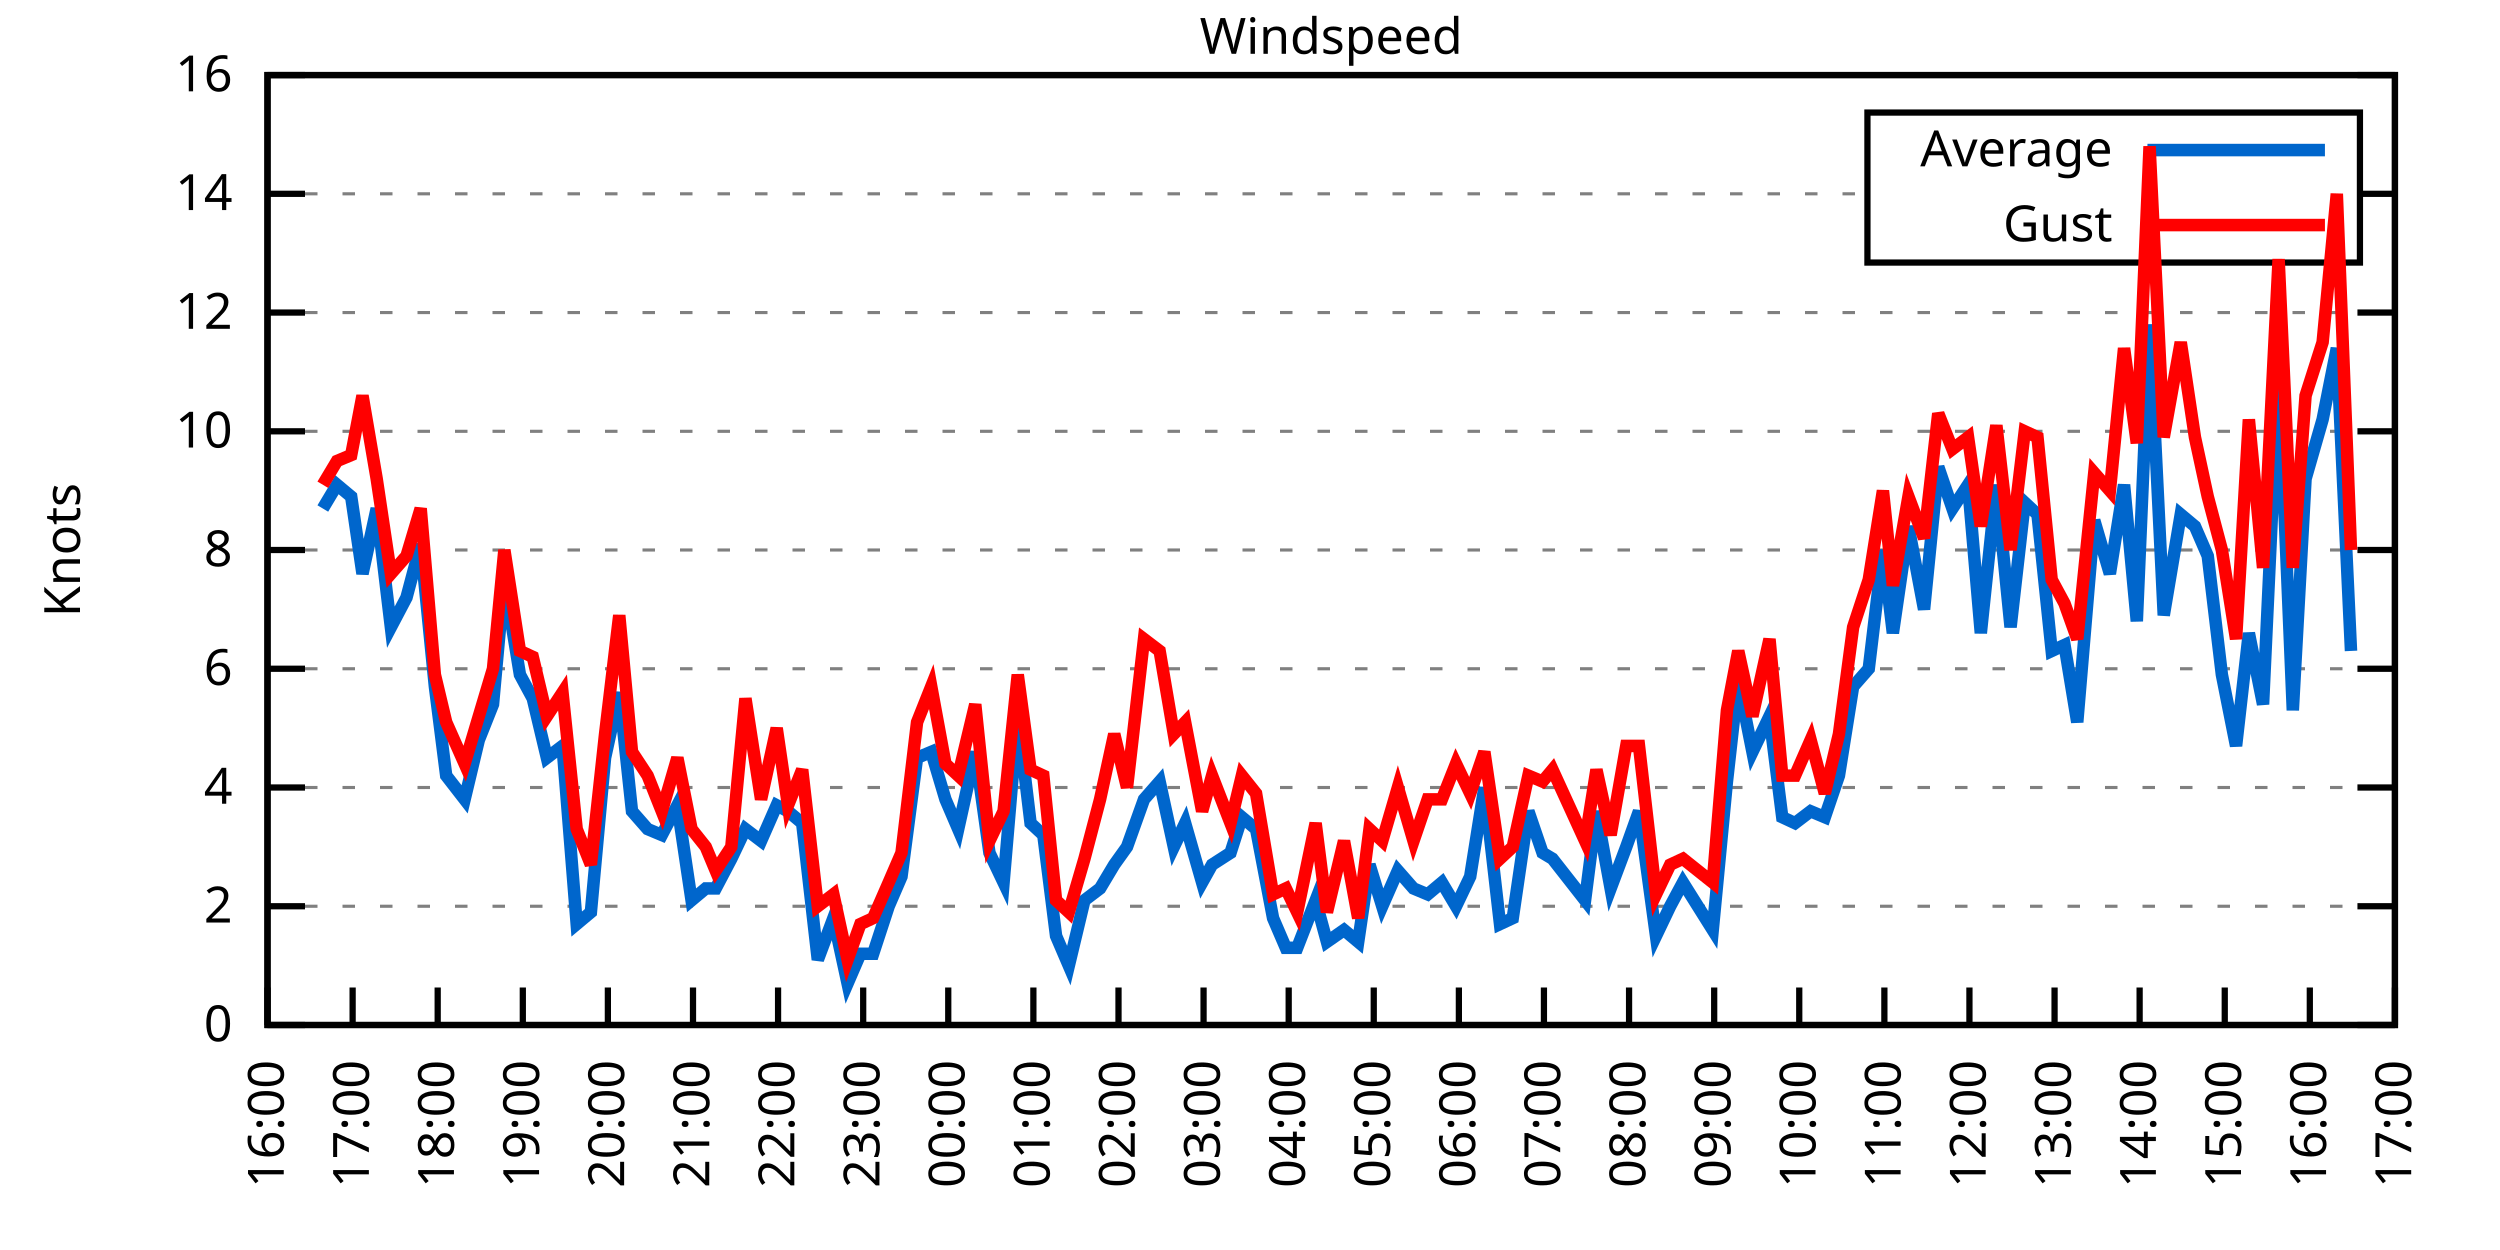
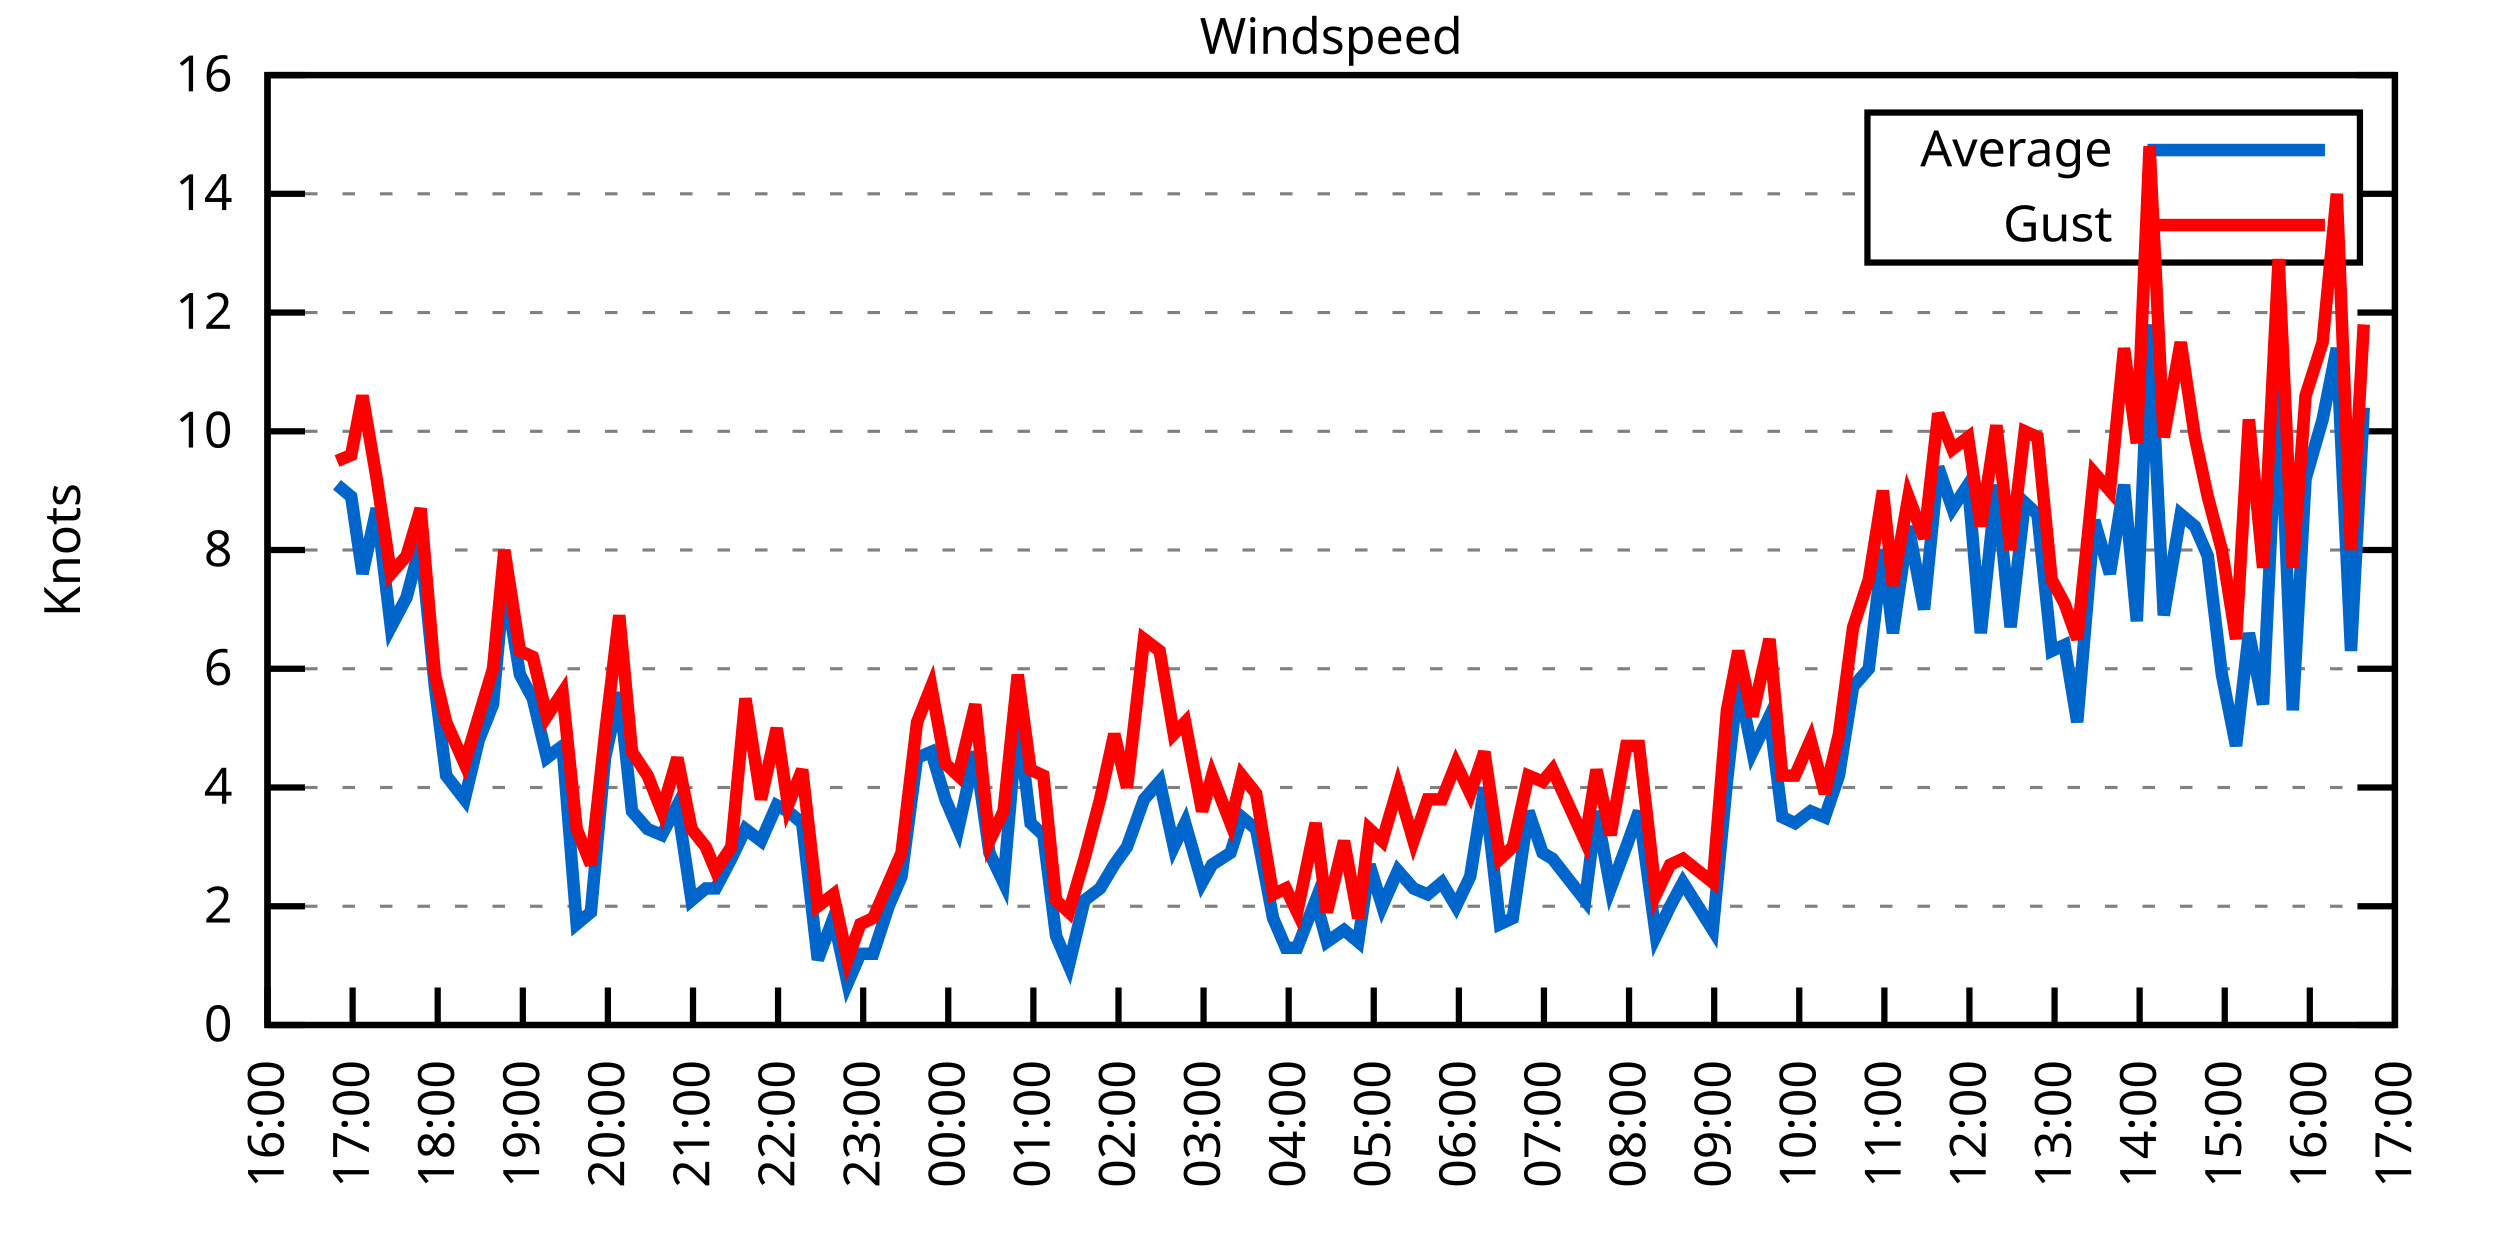
<svg xmlns="http://www.w3.org/2000/svg" xmlns:xlink="http://www.w3.org/1999/xlink" width="400" height="200" viewBox="0 0 400 200">
  <g id="gnuplot_canvas">
    <rect x="0" y="0" width="400" height="200" fill="none" />
    <defs>
      <circle id="gpDot" r="0.5" stroke-width="0.5" stroke="currentColor" />
      <path id="gpPt0" stroke-width="0.333" stroke="currentColor" d="M-1,0 h2 M0,-1 v2" />
      <path id="gpPt1" stroke-width="0.333" stroke="currentColor" d="M-1,-1 L1,1 M1,-1 L-1,1" />
      <path id="gpPt2" stroke-width="0.333" stroke="currentColor" d="M-1,0 L1,0 M0,-1 L0,1 M-1,-1 L1,1 M-1,1 L1,-1" />
      <rect id="gpPt3" stroke-width="0.333" stroke="currentColor" x="-1" y="-1" width="2" height="2" />
      <rect id="gpPt4" stroke-width="0.333" stroke="currentColor" fill="currentColor" x="-1" y="-1" width="2" height="2" />
      <circle id="gpPt5" stroke-width="0.333" stroke="currentColor" cx="0" cy="0" r="1" />
      <use xlink:href="#gpPt5" id="gpPt6" fill="currentColor" stroke="none" />
      <path id="gpPt7" stroke-width="0.333" stroke="currentColor" d="M0,-1.33 L-1.33,0.67 L1.33,0.67 z" />
      <use xlink:href="#gpPt7" id="gpPt8" fill="currentColor" stroke="none" />
      <use xlink:href="#gpPt7" id="gpPt9" stroke="currentColor" transform="rotate(180)" />
      <use xlink:href="#gpPt9" id="gpPt10" fill="currentColor" stroke="none" />
      <use xlink:href="#gpPt3" id="gpPt11" stroke="currentColor" transform="rotate(45)" />
      <use xlink:href="#gpPt11" id="gpPt12" fill="currentColor" stroke="none" />
      <path id="gpPt13" stroke-width="0.333" stroke="currentColor" d="M0,1.330 L1.265,0.411 L0.782,-1.067 L-0.782,-1.076 L-1.265,0.411 z" />
      <use xlink:href="#gpPt13" id="gpPt14" fill="currentColor" stroke="none" />
      <filter id="textbox" filterUnits="objectBoundingBox" x="0" y="0" height="1" width="1">
        <feFlood flood-color="white" flood-opacity="1" result="bgnd" />
        <feComposite in="SourceGraphic" in2="bgnd" operator="atop" />
      </filter>
      <filter id="greybox" filterUnits="objectBoundingBox" x="0" y="0" height="1" width="1">
        <feFlood flood-color="lightgrey" flood-opacity="1" result="grey" />
        <feComposite in="SourceGraphic" in2="grey" operator="atop" />
      </filter>
    </defs>
    <g fill="none" color="white" stroke="currentColor" stroke-width="1.00" stroke-linecap="butt" stroke-linejoin="miter">
</g>
    <g fill="none" color="black" stroke="currentColor" stroke-width="1.00" stroke-linecap="butt" stroke-linejoin="miter">
      <g stroke="none" shape-rendering="crispEdges">
        <polygon fill="rgb(255, 255, 255)" points="42.80,164.00 383.18,164.00 383.18,12.02 42.80,12.02 " />
      </g>
    </g>
    <g fill="none" color="black" stroke="currentColor" stroke-width="1.00" stroke-linecap="butt" stroke-linejoin="miter">
</g>
    <g fill="none" color="black" stroke="black" stroke-width="0.50" stroke-linecap="butt" stroke-linejoin="miter">
</g>
    <g fill="none" color="gray" stroke="currentColor" stroke-width="0.50" stroke-linecap="butt" stroke-linejoin="miter">
      <path stroke="gray" stroke-dasharray="2,4" class="gridline" d="M42.80,164.00 L383.19,164.00  " />
    </g>
    <g fill="none" color="gray" stroke="gray" stroke-width="1.00" stroke-linecap="butt" stroke-linejoin="miter">
</g>
    <g fill="none" color="black" stroke="currentColor" stroke-width="1.00" stroke-linecap="butt" stroke-linejoin="miter">
      <path stroke="black" d="M42.80,164.00 L48.80,164.00 M383.19,164.00 L377.19,164.00  " />
      <g transform="translate(37.20,166.60)" stroke="none" fill="black" font-family="Sans" font-size="8.00" text-anchor="end">
        <text>
          <tspan font-family="Sans"> 0</tspan>
        </text>
      </g>
    </g>
    <g fill="none" color="black" stroke="currentColor" stroke-width="1.00" stroke-linecap="butt" stroke-linejoin="miter">
</g>
    <g fill="none" color="black" stroke="black" stroke-width="0.50" stroke-linecap="butt" stroke-linejoin="miter">
</g>
    <g fill="none" color="gray" stroke="currentColor" stroke-width="0.50" stroke-linecap="butt" stroke-linejoin="miter">
      <path stroke="gray" stroke-dasharray="2,4" class="gridline" d="M42.80,145.00 L383.19,145.00  " />
    </g>
    <g fill="none" color="gray" stroke="gray" stroke-width="1.00" stroke-linecap="butt" stroke-linejoin="miter">
</g>
    <g fill="none" color="black" stroke="currentColor" stroke-width="1.00" stroke-linecap="butt" stroke-linejoin="miter">
      <path stroke="black" d="M42.80,145.00 L48.80,145.00 M383.19,145.00 L377.19,145.00  " />
      <g transform="translate(37.20,147.60)" stroke="none" fill="black" font-family="Sans" font-size="8.00" text-anchor="end">
        <text>
          <tspan font-family="Sans"> 2</tspan>
        </text>
      </g>
    </g>
    <g fill="none" color="black" stroke="currentColor" stroke-width="1.00" stroke-linecap="butt" stroke-linejoin="miter">
</g>
    <g fill="none" color="black" stroke="black" stroke-width="0.50" stroke-linecap="butt" stroke-linejoin="miter">
</g>
    <g fill="none" color="gray" stroke="currentColor" stroke-width="0.50" stroke-linecap="butt" stroke-linejoin="miter">
      <path stroke="gray" stroke-dasharray="2,4" class="gridline" d="M42.80,126.00 L383.19,126.00  " />
    </g>
    <g fill="none" color="gray" stroke="gray" stroke-width="1.00" stroke-linecap="butt" stroke-linejoin="miter">
</g>
    <g fill="none" color="black" stroke="currentColor" stroke-width="1.00" stroke-linecap="butt" stroke-linejoin="miter">
      <path stroke="black" d="M42.80,126.00 L48.80,126.00 M383.19,126.00 L377.19,126.00  " />
      <g transform="translate(37.20,128.60)" stroke="none" fill="black" font-family="Sans" font-size="8.00" text-anchor="end">
        <text>
          <tspan font-family="Sans"> 4</tspan>
        </text>
      </g>
    </g>
    <g fill="none" color="black" stroke="currentColor" stroke-width="1.00" stroke-linecap="butt" stroke-linejoin="miter">
</g>
    <g fill="none" color="black" stroke="black" stroke-width="0.50" stroke-linecap="butt" stroke-linejoin="miter">
</g>
    <g fill="none" color="gray" stroke="currentColor" stroke-width="0.50" stroke-linecap="butt" stroke-linejoin="miter">
      <path stroke="gray" stroke-dasharray="2,4" class="gridline" d="M42.80,107.00 L383.19,107.00  " />
    </g>
    <g fill="none" color="gray" stroke="gray" stroke-width="1.00" stroke-linecap="butt" stroke-linejoin="miter">
</g>
    <g fill="none" color="black" stroke="currentColor" stroke-width="1.00" stroke-linecap="butt" stroke-linejoin="miter">
      <path stroke="black" d="M42.80,107.00 L48.80,107.00 M383.19,107.00 L377.19,107.00  " />
      <g transform="translate(37.20,109.60)" stroke="none" fill="black" font-family="Sans" font-size="8.00" text-anchor="end">
        <text>
          <tspan font-family="Sans"> 6</tspan>
        </text>
      </g>
    </g>
    <g fill="none" color="black" stroke="currentColor" stroke-width="1.00" stroke-linecap="butt" stroke-linejoin="miter">
</g>
    <g fill="none" color="black" stroke="black" stroke-width="0.50" stroke-linecap="butt" stroke-linejoin="miter">
</g>
    <g fill="none" color="gray" stroke="currentColor" stroke-width="0.50" stroke-linecap="butt" stroke-linejoin="miter">
      <path stroke="gray" stroke-dasharray="2,4" class="gridline" d="M42.80,88.00 L383.19,88.00  " />
    </g>
    <g fill="none" color="gray" stroke="gray" stroke-width="1.00" stroke-linecap="butt" stroke-linejoin="miter">
</g>
    <g fill="none" color="black" stroke="currentColor" stroke-width="1.00" stroke-linecap="butt" stroke-linejoin="miter">
      <path stroke="black" d="M42.80,88.00 L48.80,88.00 M383.19,88.00 L377.19,88.00  " />
      <g transform="translate(37.20,90.60)" stroke="none" fill="black" font-family="Sans" font-size="8.00" text-anchor="end">
        <text>
          <tspan font-family="Sans"> 8</tspan>
        </text>
      </g>
    </g>
    <g fill="none" color="black" stroke="currentColor" stroke-width="1.00" stroke-linecap="butt" stroke-linejoin="miter">
</g>
    <g fill="none" color="black" stroke="black" stroke-width="0.50" stroke-linecap="butt" stroke-linejoin="miter">
</g>
    <g fill="none" color="gray" stroke="currentColor" stroke-width="0.50" stroke-linecap="butt" stroke-linejoin="miter">
      <path stroke="gray" stroke-dasharray="2,4" class="gridline" d="M42.80,69.01 L383.19,69.01  " />
    </g>
    <g fill="none" color="gray" stroke="gray" stroke-width="1.00" stroke-linecap="butt" stroke-linejoin="miter">
</g>
    <g fill="none" color="black" stroke="currentColor" stroke-width="1.00" stroke-linecap="butt" stroke-linejoin="miter">
      <path stroke="black" d="M42.80,69.01 L48.80,69.01 M383.19,69.01 L377.19,69.01  " />
      <g transform="translate(37.20,71.61)" stroke="none" fill="black" font-family="Sans" font-size="8.00" text-anchor="end">
        <text>
          <tspan font-family="Sans"> 10</tspan>
        </text>
      </g>
    </g>
    <g fill="none" color="black" stroke="currentColor" stroke-width="1.00" stroke-linecap="butt" stroke-linejoin="miter">
</g>
    <g fill="none" color="black" stroke="black" stroke-width="0.50" stroke-linecap="butt" stroke-linejoin="miter">
</g>
    <g fill="none" color="gray" stroke="currentColor" stroke-width="0.50" stroke-linecap="butt" stroke-linejoin="miter">
      <path stroke="gray" stroke-dasharray="2,4" class="gridline" d="M42.80,50.01 L383.19,50.01  " />
    </g>
    <g fill="none" color="gray" stroke="gray" stroke-width="1.00" stroke-linecap="butt" stroke-linejoin="miter">
</g>
    <g fill="none" color="black" stroke="currentColor" stroke-width="1.00" stroke-linecap="butt" stroke-linejoin="miter">
      <path stroke="black" d="M42.80,50.01 L48.80,50.01 M383.19,50.01 L377.19,50.01  " />
      <g transform="translate(37.20,52.61)" stroke="none" fill="black" font-family="Sans" font-size="8.00" text-anchor="end">
        <text>
          <tspan font-family="Sans"> 12</tspan>
        </text>
      </g>
    </g>
    <g fill="none" color="black" stroke="currentColor" stroke-width="1.00" stroke-linecap="butt" stroke-linejoin="miter">
</g>
    <g fill="none" color="black" stroke="black" stroke-width="0.50" stroke-linecap="butt" stroke-linejoin="miter">
</g>
    <g fill="none" color="gray" stroke="currentColor" stroke-width="0.50" stroke-linecap="butt" stroke-linejoin="miter">
      <path stroke="gray" stroke-dasharray="2,4" class="gridline" d="M42.80,31.01 L298.79,31.01 M377.59,31.01 L383.19,31.01  " />
    </g>
    <g fill="none" color="gray" stroke="gray" stroke-width="1.00" stroke-linecap="butt" stroke-linejoin="miter">
</g>
    <g fill="none" color="black" stroke="currentColor" stroke-width="1.00" stroke-linecap="butt" stroke-linejoin="miter">
      <path stroke="black" d="M42.80,31.01 L48.80,31.01 M383.19,31.01 L377.19,31.01  " />
      <g transform="translate(37.20,33.61)" stroke="none" fill="black" font-family="Sans" font-size="8.00" text-anchor="end">
        <text>
          <tspan font-family="Sans"> 14</tspan>
        </text>
      </g>
    </g>
    <g fill="none" color="black" stroke="currentColor" stroke-width="1.00" stroke-linecap="butt" stroke-linejoin="miter">
</g>
    <g fill="none" color="black" stroke="black" stroke-width="0.50" stroke-linecap="butt" stroke-linejoin="miter">
</g>
    <g fill="none" color="gray" stroke="currentColor" stroke-width="0.50" stroke-linecap="butt" stroke-linejoin="miter">
      <path stroke="gray" stroke-dasharray="2,4" class="gridline" d="M42.80,12.01 L383.19,12.01  " />
    </g>
    <g fill="none" color="gray" stroke="gray" stroke-width="1.00" stroke-linecap="butt" stroke-linejoin="miter">
</g>
    <g fill="none" color="black" stroke="currentColor" stroke-width="1.00" stroke-linecap="butt" stroke-linejoin="miter">
      <path stroke="black" d="M42.80,12.01 L48.80,12.01 M383.19,12.01 L377.19,12.01  " />
      <g transform="translate(37.20,14.61)" stroke="none" fill="black" font-family="Sans" font-size="8.00" text-anchor="end">
        <text>
          <tspan font-family="Sans"> 16</tspan>
        </text>
      </g>
    </g>
    <g fill="none" color="black" stroke="currentColor" stroke-width="1.00" stroke-linecap="butt" stroke-linejoin="miter">
      <path stroke="black" d="M42.80,164.00 L42.80,158.00  " />
      <g transform="translate(45.40,169.60) rotate(270.00)" stroke="none" fill="black" font-family="Sans" font-size="8.00" text-anchor="end">
        <text>
          <tspan font-family="Sans">16:00</tspan>
        </text>
      </g>
    </g>
    <g fill="none" color="black" stroke="currentColor" stroke-width="1.00" stroke-linecap="butt" stroke-linejoin="miter">
      <path stroke="black" d="M56.42,164.00 L56.42,158.00  " />
      <g transform="translate(59.02,169.60) rotate(270.00)" stroke="none" fill="black" font-family="Sans" font-size="8.00" text-anchor="end">
        <text>
          <tspan font-family="Sans">17:00</tspan>
        </text>
      </g>
    </g>
    <g fill="none" color="black" stroke="currentColor" stroke-width="1.00" stroke-linecap="butt" stroke-linejoin="miter">
      <path stroke="black" d="M70.03,164.00 L70.03,158.00  " />
      <g transform="translate(72.63,169.60) rotate(270.00)" stroke="none" fill="black" font-family="Sans" font-size="8.00" text-anchor="end">
        <text>
          <tspan font-family="Sans">18:00</tspan>
        </text>
      </g>
    </g>
    <g fill="none" color="black" stroke="currentColor" stroke-width="1.00" stroke-linecap="butt" stroke-linejoin="miter">
      <path stroke="black" d="M83.65,164.00 L83.65,158.00  " />
      <g transform="translate(86.25,169.60) rotate(270.00)" stroke="none" fill="black" font-family="Sans" font-size="8.00" text-anchor="end">
        <text>
          <tspan font-family="Sans">19:00</tspan>
        </text>
      </g>
    </g>
    <g fill="none" color="black" stroke="currentColor" stroke-width="1.00" stroke-linecap="butt" stroke-linejoin="miter">
      <path stroke="black" d="M97.26,164.00 L97.26,158.00  " />
      <g transform="translate(99.86,169.60) rotate(270.00)" stroke="none" fill="black" font-family="Sans" font-size="8.00" text-anchor="end">
        <text>
          <tspan font-family="Sans">20:00</tspan>
        </text>
      </g>
    </g>
    <g fill="none" color="black" stroke="currentColor" stroke-width="1.00" stroke-linecap="butt" stroke-linejoin="miter">
      <path stroke="black" d="M110.88,164.00 L110.88,158.00  " />
      <g transform="translate(113.48,169.60) rotate(270.00)" stroke="none" fill="black" font-family="Sans" font-size="8.00" text-anchor="end">
        <text>
          <tspan font-family="Sans">21:00</tspan>
        </text>
      </g>
    </g>
    <g fill="none" color="black" stroke="currentColor" stroke-width="1.00" stroke-linecap="butt" stroke-linejoin="miter">
      <path stroke="black" d="M124.49,164.00 L124.49,158.00  " />
      <g transform="translate(127.09,169.60) rotate(270.00)" stroke="none" fill="black" font-family="Sans" font-size="8.00" text-anchor="end">
        <text>
          <tspan font-family="Sans">22:00</tspan>
        </text>
      </g>
    </g>
    <g fill="none" color="black" stroke="currentColor" stroke-width="1.00" stroke-linecap="butt" stroke-linejoin="miter">
      <path stroke="black" d="M138.11,164.00 L138.11,158.00  " />
      <g transform="translate(140.71,169.60) rotate(270.00)" stroke="none" fill="black" font-family="Sans" font-size="8.00" text-anchor="end">
        <text>
          <tspan font-family="Sans">23:00</tspan>
        </text>
      </g>
    </g>
    <g fill="none" color="black" stroke="currentColor" stroke-width="1.00" stroke-linecap="butt" stroke-linejoin="miter">
      <path stroke="black" d="M151.72,164.00 L151.72,158.00  " />
      <g transform="translate(154.32,169.60) rotate(270.00)" stroke="none" fill="black" font-family="Sans" font-size="8.00" text-anchor="end">
        <text>
          <tspan font-family="Sans">00:00</tspan>
        </text>
      </g>
    </g>
    <g fill="none" color="black" stroke="currentColor" stroke-width="1.00" stroke-linecap="butt" stroke-linejoin="miter">
      <path stroke="black" d="M165.34,164.00 L165.34,158.00  " />
      <g transform="translate(167.94,169.60) rotate(270.00)" stroke="none" fill="black" font-family="Sans" font-size="8.00" text-anchor="end">
        <text>
          <tspan font-family="Sans">01:00</tspan>
        </text>
      </g>
    </g>
    <g fill="none" color="black" stroke="currentColor" stroke-width="1.00" stroke-linecap="butt" stroke-linejoin="miter">
      <path stroke="black" d="M178.96,164.00 L178.96,158.00  " />
      <g transform="translate(181.56,169.60) rotate(270.00)" stroke="none" fill="black" font-family="Sans" font-size="8.00" text-anchor="end">
        <text>
          <tspan font-family="Sans">02:00</tspan>
        </text>
      </g>
    </g>
    <g fill="none" color="black" stroke="currentColor" stroke-width="1.00" stroke-linecap="butt" stroke-linejoin="miter">
      <path stroke="black" d="M192.57,164.00 L192.57,158.00  " />
      <g transform="translate(195.17,169.60) rotate(270.00)" stroke="none" fill="black" font-family="Sans" font-size="8.00" text-anchor="end">
        <text>
          <tspan font-family="Sans">03:00</tspan>
        </text>
      </g>
    </g>
    <g fill="none" color="black" stroke="currentColor" stroke-width="1.00" stroke-linecap="butt" stroke-linejoin="miter">
      <path stroke="black" d="M206.19,164.00 L206.19,158.00  " />
      <g transform="translate(208.79,169.60) rotate(270.00)" stroke="none" fill="black" font-family="Sans" font-size="8.00" text-anchor="end">
        <text>
          <tspan font-family="Sans">04:00</tspan>
        </text>
      </g>
    </g>
    <g fill="none" color="black" stroke="currentColor" stroke-width="1.00" stroke-linecap="butt" stroke-linejoin="miter">
      <path stroke="black" d="M219.80,164.00 L219.80,158.00  " />
      <g transform="translate(222.40,169.60) rotate(270.00)" stroke="none" fill="black" font-family="Sans" font-size="8.00" text-anchor="end">
        <text>
          <tspan font-family="Sans">05:00</tspan>
        </text>
      </g>
    </g>
    <g fill="none" color="black" stroke="currentColor" stroke-width="1.00" stroke-linecap="butt" stroke-linejoin="miter">
      <path stroke="black" d="M233.42,164.00 L233.42,158.00  " />
      <g transform="translate(236.02,169.60) rotate(270.00)" stroke="none" fill="black" font-family="Sans" font-size="8.00" text-anchor="end">
        <text>
          <tspan font-family="Sans">06:00</tspan>
        </text>
      </g>
    </g>
    <g fill="none" color="black" stroke="currentColor" stroke-width="1.00" stroke-linecap="butt" stroke-linejoin="miter">
      <path stroke="black" d="M247.03,164.00 L247.03,158.00  " />
      <g transform="translate(249.63,169.60) rotate(270.00)" stroke="none" fill="black" font-family="Sans" font-size="8.00" text-anchor="end">
        <text>
          <tspan font-family="Sans">07:00</tspan>
        </text>
      </g>
    </g>
    <g fill="none" color="black" stroke="currentColor" stroke-width="1.00" stroke-linecap="butt" stroke-linejoin="miter">
      <path stroke="black" d="M260.65,164.00 L260.65,158.00  " />
      <g transform="translate(263.25,169.60) rotate(270.00)" stroke="none" fill="black" font-family="Sans" font-size="8.00" text-anchor="end">
        <text>
          <tspan font-family="Sans">08:00</tspan>
        </text>
      </g>
    </g>
    <g fill="none" color="black" stroke="currentColor" stroke-width="1.00" stroke-linecap="butt" stroke-linejoin="miter">
      <path stroke="black" d="M274.27,164.00 L274.27,158.00  " />
      <g transform="translate(276.87,169.60) rotate(270.00)" stroke="none" fill="black" font-family="Sans" font-size="8.00" text-anchor="end">
        <text>
          <tspan font-family="Sans">09:00</tspan>
        </text>
      </g>
    </g>
    <g fill="none" color="black" stroke="currentColor" stroke-width="1.00" stroke-linecap="butt" stroke-linejoin="miter">
      <path stroke="black" d="M287.88,164.00 L287.88,158.00  " />
      <g transform="translate(290.48,169.60) rotate(270.00)" stroke="none" fill="black" font-family="Sans" font-size="8.00" text-anchor="end">
        <text>
          <tspan font-family="Sans">10:00</tspan>
        </text>
      </g>
    </g>
    <g fill="none" color="black" stroke="currentColor" stroke-width="1.00" stroke-linecap="butt" stroke-linejoin="miter">
      <path stroke="black" d="M301.50,164.00 L301.50,158.00  " />
      <g transform="translate(304.10,169.60) rotate(270.00)" stroke="none" fill="black" font-family="Sans" font-size="8.00" text-anchor="end">
        <text>
          <tspan font-family="Sans">11:00</tspan>
        </text>
      </g>
    </g>
    <g fill="none" color="black" stroke="currentColor" stroke-width="1.00" stroke-linecap="butt" stroke-linejoin="miter">
      <path stroke="black" d="M315.11,164.00 L315.11,158.00  " />
      <g transform="translate(317.71,169.60) rotate(270.00)" stroke="none" fill="black" font-family="Sans" font-size="8.00" text-anchor="end">
        <text>
          <tspan font-family="Sans">12:00</tspan>
        </text>
      </g>
    </g>
    <g fill="none" color="black" stroke="currentColor" stroke-width="1.00" stroke-linecap="butt" stroke-linejoin="miter">
      <path stroke="black" d="M328.73,164.00 L328.73,158.00  " />
      <g transform="translate(331.33,169.60) rotate(270.00)" stroke="none" fill="black" font-family="Sans" font-size="8.00" text-anchor="end">
        <text>
          <tspan font-family="Sans">13:00</tspan>
        </text>
      </g>
    </g>
    <g fill="none" color="black" stroke="currentColor" stroke-width="1.00" stroke-linecap="butt" stroke-linejoin="miter">
      <path stroke="black" d="M342.34,164.00 L342.34,158.00  " />
      <g transform="translate(344.94,169.60) rotate(270.00)" stroke="none" fill="black" font-family="Sans" font-size="8.00" text-anchor="end">
        <text>
          <tspan font-family="Sans">14:00</tspan>
        </text>
      </g>
    </g>
    <g fill="none" color="black" stroke="currentColor" stroke-width="1.00" stroke-linecap="butt" stroke-linejoin="miter">
      <path stroke="black" d="M355.96,164.00 L355.96,158.00  " />
      <g transform="translate(358.56,169.60) rotate(270.00)" stroke="none" fill="black" font-family="Sans" font-size="8.00" text-anchor="end">
        <text>
          <tspan font-family="Sans">15:00</tspan>
        </text>
      </g>
    </g>
    <g fill="none" color="black" stroke="currentColor" stroke-width="1.00" stroke-linecap="butt" stroke-linejoin="miter">
      <path stroke="black" d="M369.57,164.00 L369.57,158.00  " />
      <g transform="translate(372.17,169.60) rotate(270.00)" stroke="none" fill="black" font-family="Sans" font-size="8.00" text-anchor="end">
        <text>
          <tspan font-family="Sans">16:00</tspan>
        </text>
      </g>
    </g>
    <g fill="none" color="black" stroke="currentColor" stroke-width="1.00" stroke-linecap="butt" stroke-linejoin="miter">
      <path stroke="black" d="M383.19,164.00 L383.19,158.00  " />
      <g transform="translate(385.79,169.60) rotate(270.00)" stroke="none" fill="black" font-family="Sans" font-size="8.00" text-anchor="end">
        <text>
          <tspan font-family="Sans">17:00</tspan>
        </text>
      </g>
    </g>
    <g fill="none" color="black" stroke="currentColor" stroke-width="1.00" stroke-linecap="butt" stroke-linejoin="miter">
</g>
    <g fill="none" color="black" stroke="currentColor" stroke-width="1.00" stroke-linecap="butt" stroke-linejoin="miter">
      <path stroke="black" d="M42.80,12.01 L42.80,164.00 L383.19,164.00 L383.19,12.01 L42.80,12.01 Z  " />
    </g>
    <g fill="none" color="black" stroke="currentColor" stroke-width="1.00" stroke-linecap="butt" stroke-linejoin="miter">
</g>
    <g fill="none" color="black" stroke="currentColor" stroke-width="1.00" stroke-linecap="butt" stroke-linejoin="miter">
      <path stroke="black" d="M298.79,42.01 L298.79,18.01 L377.59,18.01 L377.59,42.01 L298.79,42.01 Z  " />
    </g>
    <g id="Windspeed_plot_1">
      <g fill="none" color="white" stroke="black" stroke-width="2.00" stroke-linecap="butt" stroke-linejoin="miter">
</g>
      <g fill="none" color="black" stroke="currentColor" stroke-width="2.00" stroke-linecap="butt" stroke-linejoin="miter">
        <g transform="translate(337.99,26.61)" stroke="none" fill="black" font-family="Sans" font-size="8.00" text-anchor="end">
          <text>
            <tspan font-family="Sans">Average</tspan>
          </text>
        </g>
      </g>
      <g fill="none" color="black" stroke="currentColor" stroke-width="2.00" stroke-linecap="butt" stroke-linejoin="miter">
-         <path stroke="rgb(  0, 102, 204)" d="M343.59,24.01 L371.99,24.01 M51.65,81.36 L53.92,77.56 L56.19,79.46 L58.00,91.80 L60.27,81.36 L62.54,100.35   L65.04,95.60 L67.31,87.06 L69.58,109.85 L71.39,124.10 L74.34,127.90 L76.61,118.40 L78.88,112.70 L80.70,92.75   L83.19,107.95 L85.24,111.75 L87.50,121.25 L90.00,119.35 L92.27,147.85 L94.54,145.95 L96.81,121.25 L99.08,110.80   L101.12,129.80 L103.62,132.65 L105.89,133.60 L108.38,128.85 L110.65,144.05 L112.92,142.15 L114.51,142.15 L117.01,137.40   L119.27,132.65 L121.77,134.55 L124.27,128.85 L126.08,129.80 L128.35,131.70 L130.85,153.55 L133.34,146.90 L135.61,157.35   L137.66,152.60 L139.70,152.60 L142.19,145.00 L144.24,140.25 L146.73,121.25 L149.00,120.30 L151.27,127.90 L153.31,132.65   L156.04,120.30 L158.31,136.45 L160.57,141.20 L162.84,114.60 L164.89,131.70 L166.93,133.60 L168.97,149.75 L171.01,154.50   L173.51,144.05 L176.01,142.15 L178.28,138.35 L180.32,135.50 L183.04,127.90 L185.54,125.05 L187.81,135.50 L189.62,131.70   L192.34,141.20 L193.93,138.35 L196.88,136.45 L198.70,130.75 L200.97,132.65 L203.69,146.90 L205.73,151.65 L207.55,151.65   L210.50,144.05 L212.31,150.70 L215.04,148.80 L217.31,150.70 L219.12,138.35 L221.16,145.00 L223.66,139.30 L226.16,142.15   L228.43,143.10 L230.70,141.20 L232.96,145.00 L235.23,140.25 L237.50,126.00 L240.00,147.85 L242.04,146.90 L244.54,129.80   L246.81,136.45 L248.40,137.40 L253.61,144.05 L255.43,129.80 L257.70,142.15 L260.20,135.50 L262.24,129.80 L264.96,149.75   L267.23,145.00 L269.27,141.20 L274.04,148.80 L276.31,125.05 L278.12,108.90 L280.39,120.30 L283.12,114.60 L285.16,130.75   L287.20,131.70 L289.70,129.80 L291.97,130.75 L294.23,124.10 L296.50,109.85 L299.00,107.00 L301.27,88.00 L302.86,101.30   L305.35,84.21 L307.85,97.50 L310.12,74.71 L312.39,81.36 L314.89,77.56 L316.93,101.30 L319.42,77.56 L321.69,100.35   L323.96,80.41 L326.00,82.31 L328.27,104.15 L330.32,103.20 L332.36,115.55 L335.08,83.26 L337.58,91.80 L339.85,77.56   L341.89,99.40 L343.93,51.91 L346.20,98.45 L348.92,82.31 L351.19,84.21 L353.24,88.95 L355.50,107.95 L357.77,119.35   L359.82,101.30 L362.09,112.70 L364.58,59.51 L366.85,113.65 L368.89,76.61 L371.62,67.11 L373.89,55.71 L376.16,104.15    " />
+         <path stroke="rgb(  0, 102, 204)" d="M343.59,24.01 L371.99,24.01 M53.92,77.56 L56.19,79.46 L58.00,91.80 L60.27,81.36 L62.54,100.35 L65.04,95.60   L67.31,87.06 L69.58,109.85 L71.39,124.10 L74.34,127.90 L76.61,118.40 L78.88,112.70 L80.70,92.75 L83.19,107.95   L85.24,111.75 L87.50,121.25 L90.00,119.35 L92.27,147.85 L94.54,145.95 L96.81,121.25 L99.08,110.80 L101.12,129.80   L103.62,132.65 L105.89,133.60 L108.38,128.85 L110.65,144.05 L112.92,142.15 L114.51,142.15 L117.01,137.40 L119.27,132.65   L121.77,134.55 L124.27,128.85 L126.08,129.80 L128.35,131.70 L130.85,153.55 L133.34,146.90 L135.61,157.35 L137.66,152.60   L139.70,152.60 L142.19,145.00 L144.24,140.25 L146.73,121.25 L149.00,120.30 L151.27,127.90 L153.31,132.65 L156.04,120.30   L158.31,136.45 L160.57,141.20 L162.84,114.60 L164.89,131.70 L166.93,133.60 L168.97,149.75 L171.01,154.50 L173.51,144.05   L176.01,142.15 L178.28,138.35 L180.32,135.50 L183.04,127.90 L185.54,125.05 L187.81,135.50 L189.62,131.70 L192.34,141.20   L193.93,138.35 L196.88,136.45 L198.70,130.75 L200.97,132.65 L203.69,146.90 L205.73,151.65 L207.55,151.65 L210.50,144.05   L212.31,150.70 L215.04,148.80 L217.31,150.70 L219.12,138.35 L221.16,145.00 L223.66,139.30 L226.16,142.15 L228.43,143.10   L230.70,141.20 L232.96,145.00 L235.23,140.25 L237.50,126.00 L240.00,147.85 L242.04,146.90 L244.54,129.80 L246.81,136.45   L248.40,137.40 L253.61,144.05 L255.43,129.80 L257.70,142.15 L260.20,135.50 L262.24,129.80 L264.96,149.75 L267.23,145.00   L269.27,141.20 L274.04,148.80 L276.31,125.05 L278.12,108.90 L280.39,120.30 L283.12,114.60 L285.16,130.75 L287.20,131.70   L289.70,129.80 L291.97,130.75 L294.23,124.10 L296.50,109.85 L299.00,107.00 L301.27,88.00 L302.86,101.30 L305.35,84.21   L307.85,97.50 L310.12,74.71 L312.39,81.36 L314.89,77.56 L316.93,101.30 L319.42,77.56 L321.69,100.35 L323.96,80.41   L326.00,82.31 L328.27,104.15 L330.32,103.20 L332.36,115.55 L335.08,83.26 L337.58,91.80 L339.85,77.56 L341.89,99.40   L343.93,51.91 L346.20,98.45 L348.92,82.31 L351.19,84.21 L353.24,88.95 L355.50,107.95 L357.77,119.35 L359.82,101.30   L362.09,112.70 L364.58,59.51 L366.85,113.65 L368.89,76.61 L371.62,67.11 L373.89,55.71 L376.16,104.15 L378.20,65.21    " />
      </g>
    </g>
    <g id="Windspeed_plot_2">
      <g fill="none" color="black" stroke="currentColor" stroke-width="2.00" stroke-linecap="butt" stroke-linejoin="miter">
        <g transform="translate(337.99,38.61)" stroke="none" fill="black" font-family="Sans" font-size="8.00" text-anchor="end">
          <text>
            <tspan font-family="Sans">Gust</tspan>
          </text>
        </g>
      </g>
      <g fill="none" color="black" stroke="currentColor" stroke-width="2.00" stroke-linecap="butt" stroke-linejoin="miter">
-         <path stroke="rgb(255,   0,   0)" d="M343.59,36.01 L371.99,36.01 M51.65,77.56 L53.92,73.76 L56.19,72.81 L58.00,63.31 L60.27,76.61 L62.54,91.80   L65.04,88.95 L67.31,81.36 L69.58,107.95 L71.39,115.55 L74.34,122.20 L76.61,114.60 L78.88,107.00 L80.70,88.00   L83.19,104.15 L85.24,105.10 L87.50,114.60 L90.00,110.80 L92.27,132.65 L94.54,138.35 L96.81,117.45 L99.08,98.45   L101.12,120.30 L103.62,124.10 L105.89,129.80 L108.38,121.25 L110.65,132.65 L112.92,135.50 L114.51,139.30 L117.01,135.50   L119.27,111.75 L121.77,127.90 L124.27,116.50 L126.08,128.85 L128.35,123.15 L130.85,145.00 L133.34,143.10 L135.61,153.55   L137.66,147.85 L139.70,146.90 L142.19,141.20 L144.24,136.45 L146.73,115.55 L149.00,109.85 L151.27,122.20 L153.31,124.10   L156.04,112.70 L158.31,134.55 L160.57,129.80 L162.84,107.95 L164.89,123.15 L166.93,124.10 L168.97,144.05 L171.01,145.95   L173.51,137.40 L176.01,127.90 L178.28,117.45 L180.32,126.00 L183.04,102.25 L185.54,104.15 L187.81,117.45 L189.62,115.55   L192.34,129.80 L193.93,124.10 L196.88,131.70 L198.70,124.10 L200.97,126.95 L203.69,143.10 L205.73,142.15 L207.55,145.95   L210.50,131.70 L212.31,145.95 L215.04,134.55 L217.31,146.90 L219.12,132.65 L221.16,134.55 L223.66,126.00 L226.16,134.55   L228.43,127.90 L230.70,127.90 L232.96,122.20 L235.23,126.95 L237.50,120.30 L240.00,137.40 L242.04,135.50 L244.54,124.10   L246.81,125.05 L248.40,123.15 L253.61,134.55 L255.43,123.15 L257.70,133.60 L260.20,119.35 L262.24,119.35 L264.96,143.10   L267.23,138.35 L269.27,137.40 L274.04,141.20 L276.31,113.65 L278.12,104.15 L280.39,114.60 L283.12,102.25 L285.16,124.10   L287.20,124.10 L289.70,118.40 L291.97,126.95 L294.23,117.45 L296.50,100.35 L299.00,92.75 L301.27,78.51 L302.86,93.70   L305.35,79.46 L307.85,86.11 L310.12,66.16 L312.39,71.86 L314.89,69.96 L316.93,84.21 L319.42,68.06 L321.69,88.00   L323.96,69.01 L326.00,69.96 L328.27,92.75 L330.32,96.55 L332.36,102.25 L335.08,75.66 L337.58,78.51 L339.85,55.71   L341.89,70.91 L343.93,23.41 L346.20,69.96 L348.92,54.76 L351.19,69.96 L353.24,79.46 L355.50,88.00 L357.77,102.25   L359.82,67.11 L362.09,90.85 L364.58,41.46 L366.85,90.85 L368.89,63.31 L371.62,54.76 L373.89,31.01 L376.16,88.00    " />
+         <path stroke="rgb(255,   0,   0)" d="M343.59,36.01 L371.99,36.01 M53.92,73.76 L56.19,72.81 L58.00,63.31 L60.27,76.61 L62.54,91.80 L65.04,88.95   L67.31,81.36 L69.58,107.95 L71.39,115.55 L74.34,122.20 L76.61,114.60 L78.88,107.00 L80.70,88.00 L83.19,104.15   L85.24,105.10 L87.50,114.60 L90.00,110.80 L92.27,132.65 L94.54,138.35 L96.81,117.45 L99.08,98.45 L101.12,120.30   L103.62,124.10 L105.89,129.80 L108.38,121.25 L110.65,132.65 L112.92,135.50 L114.51,139.30 L117.01,135.50 L119.27,111.75   L121.77,127.90 L124.27,116.50 L126.08,128.85 L128.35,123.15 L130.85,145.00 L133.34,143.10 L135.61,153.55 L137.66,147.85   L139.70,146.90 L142.19,141.20 L144.24,136.45 L146.73,115.55 L149.00,109.85 L151.27,122.20 L153.31,124.10 L156.04,112.70   L158.31,134.55 L160.57,129.80 L162.84,107.95 L164.89,123.15 L166.93,124.10 L168.97,144.05 L171.01,145.95 L173.51,137.40   L176.01,127.90 L178.28,117.45 L180.32,126.00 L183.04,102.25 L185.54,104.15 L187.81,117.45 L189.62,115.55 L192.34,129.80   L193.93,124.10 L196.88,131.70 L198.70,124.10 L200.97,126.95 L203.69,143.10 L205.73,142.15 L207.55,145.95 L210.50,131.70   L212.31,145.95 L215.04,134.55 L217.31,146.90 L219.12,132.65 L221.16,134.55 L223.66,126.00 L226.16,134.55 L228.43,127.90   L230.70,127.90 L232.96,122.20 L235.23,126.95 L237.50,120.30 L240.00,137.40 L242.04,135.50 L244.54,124.10 L246.81,125.05   L248.40,123.15 L253.61,134.55 L255.43,123.15 L257.70,133.60 L260.20,119.35 L262.24,119.35 L264.96,143.10 L267.23,138.35   L269.27,137.40 L274.04,141.20 L276.31,113.65 L278.12,104.15 L280.39,114.60 L283.12,102.25 L285.16,124.10 L287.20,124.10   L289.70,118.40 L291.97,126.95 L294.23,117.45 L296.50,100.35 L299.00,92.75 L301.27,78.51 L302.86,93.70 L305.35,79.46   L307.85,86.11 L310.12,66.16 L312.39,71.86 L314.89,69.96 L316.93,84.21 L319.42,68.06 L321.69,88.00 L323.96,69.01   L326.00,69.96 L328.27,92.75 L330.32,96.55 L332.36,102.25 L335.08,75.66 L337.58,78.51 L339.85,55.71 L341.89,70.91   L343.93,23.41 L346.20,69.96 L348.92,54.76 L351.19,69.96 L353.24,79.46 L355.50,88.00 L357.77,102.25 L359.82,67.11   L362.09,90.85 L364.58,41.46 L366.85,90.85 L368.89,63.31 L371.62,54.76 L373.89,31.01 L376.16,88.00 L378.20,51.91    " />
      </g>
    </g>
    <g fill="none" color="black" stroke="currentColor" stroke-width="2.00" stroke-linecap="butt" stroke-linejoin="miter">
</g>
    <g fill="none" color="black" stroke="black" stroke-width="1.00" stroke-linecap="butt" stroke-linejoin="miter">
</g>
    <g fill="none" color="black" stroke="currentColor" stroke-width="1.00" stroke-linecap="butt" stroke-linejoin="miter">
      <path stroke="black" d="M42.80,12.01 L42.80,164.00 L383.19,164.00 L383.19,12.01 L42.80,12.01 Z  " />
      <g transform="translate(12.80,88.01) rotate(270.00)" stroke="none" fill="black" font-family="Sans" font-size="8.00" text-anchor="middle">
        <text>
          <tspan font-family="Sans">Knots</tspan>
        </text>
      </g>
    </g>
    <g fill="none" color="black" stroke="currentColor" stroke-width="1.00" stroke-linecap="butt" stroke-linejoin="miter">
</g>
    <g fill="none" color="black" stroke="currentColor" stroke-width="1.00" stroke-linecap="butt" stroke-linejoin="miter">
      <g transform="translate(212.99,8.61)" stroke="none" fill="black" font-family="Sans" font-size="8.00" text-anchor="middle">
        <text>
          <tspan font-family="Sans">Windspeed</tspan>
        </text>
      </g>
    </g>
    <g fill="none" color="black" stroke="currentColor" stroke-width="1.00" stroke-linecap="butt" stroke-linejoin="miter">
</g>
  </g>
</svg>
